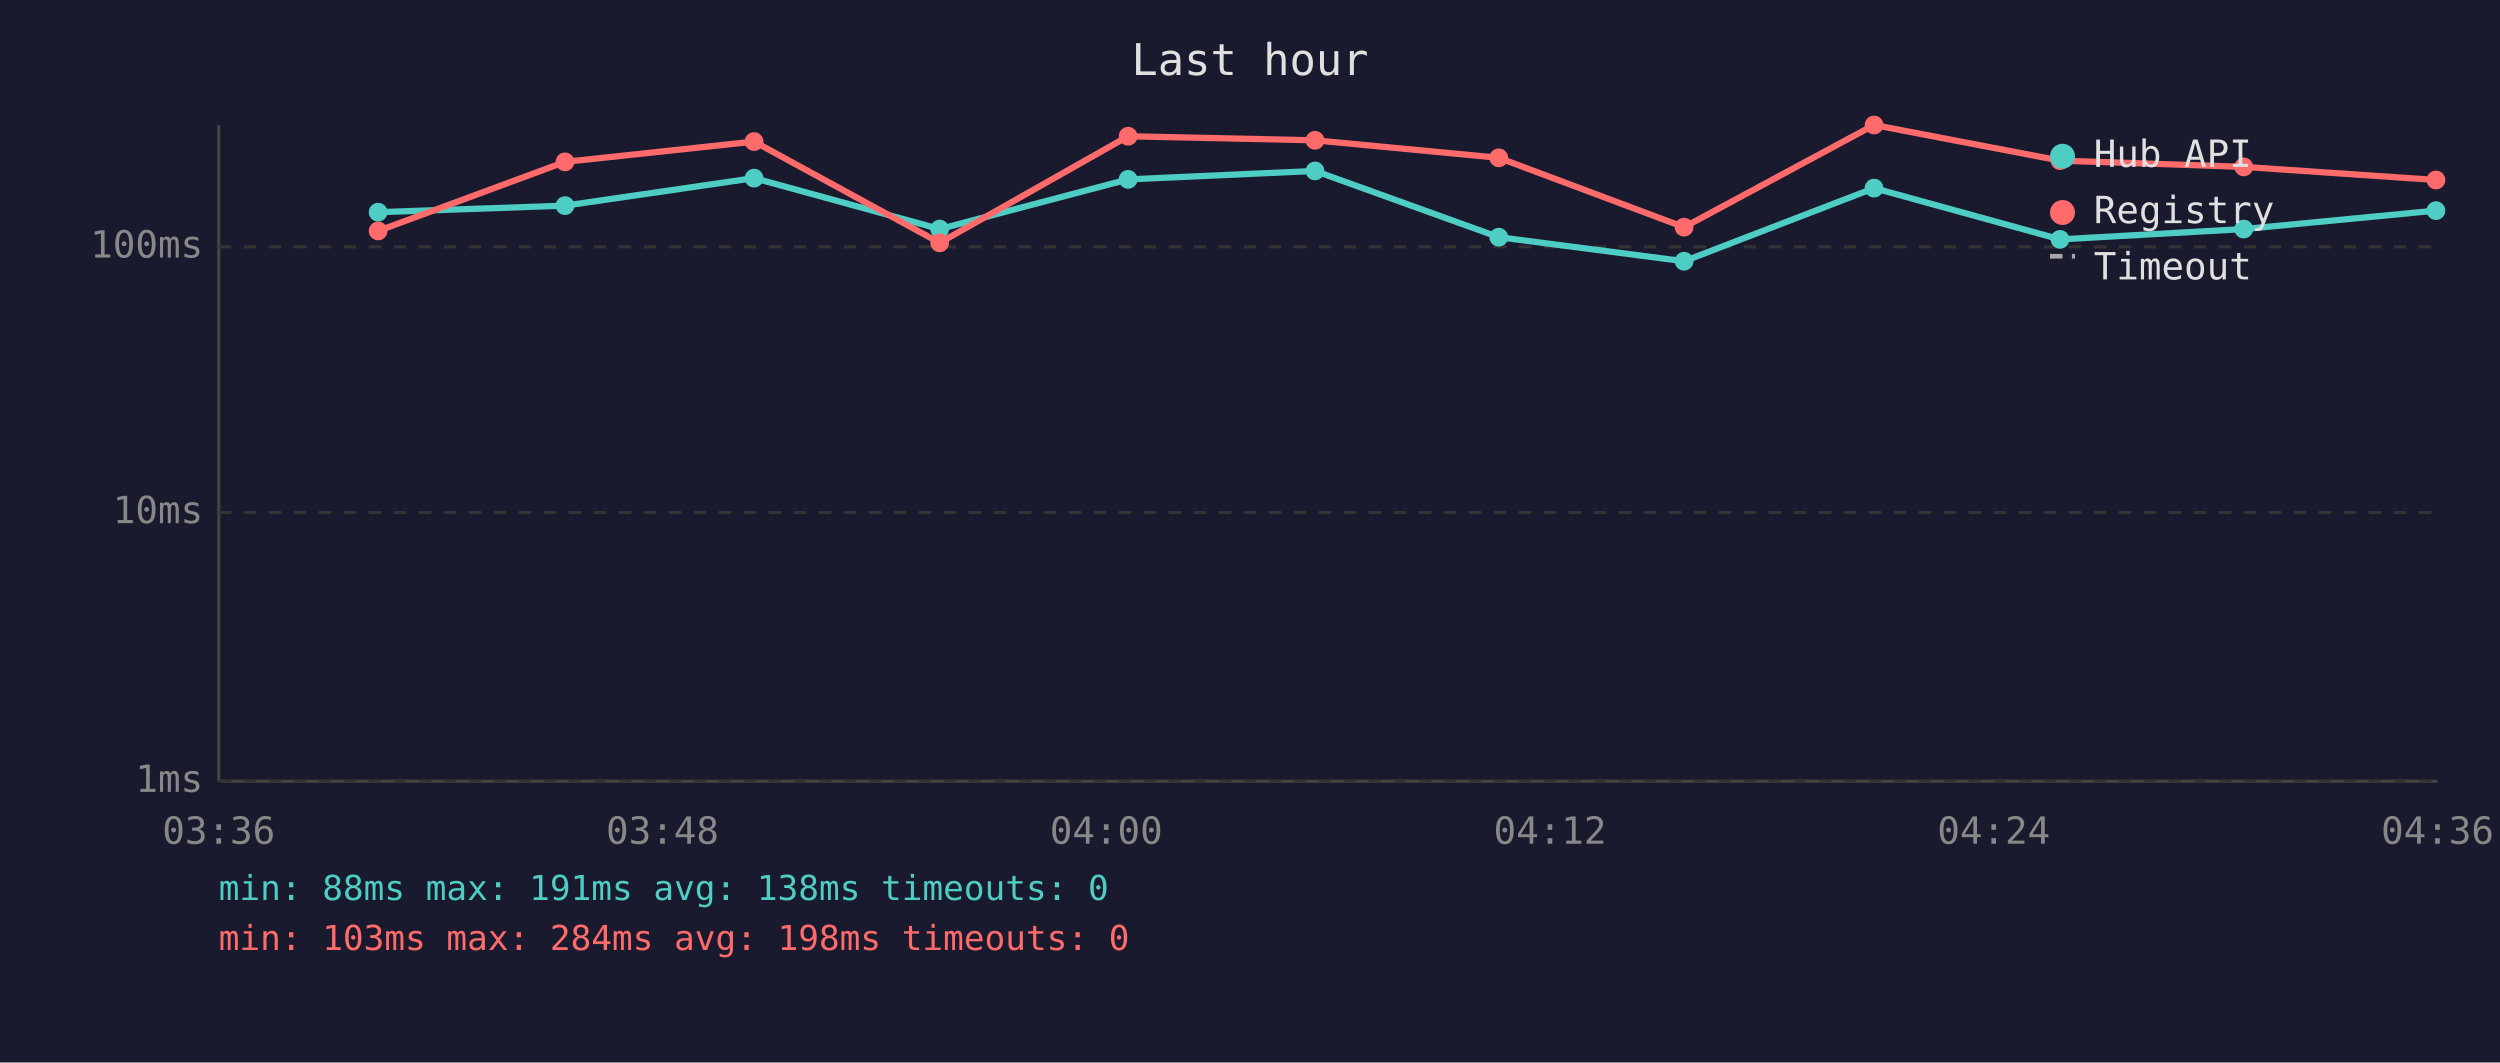
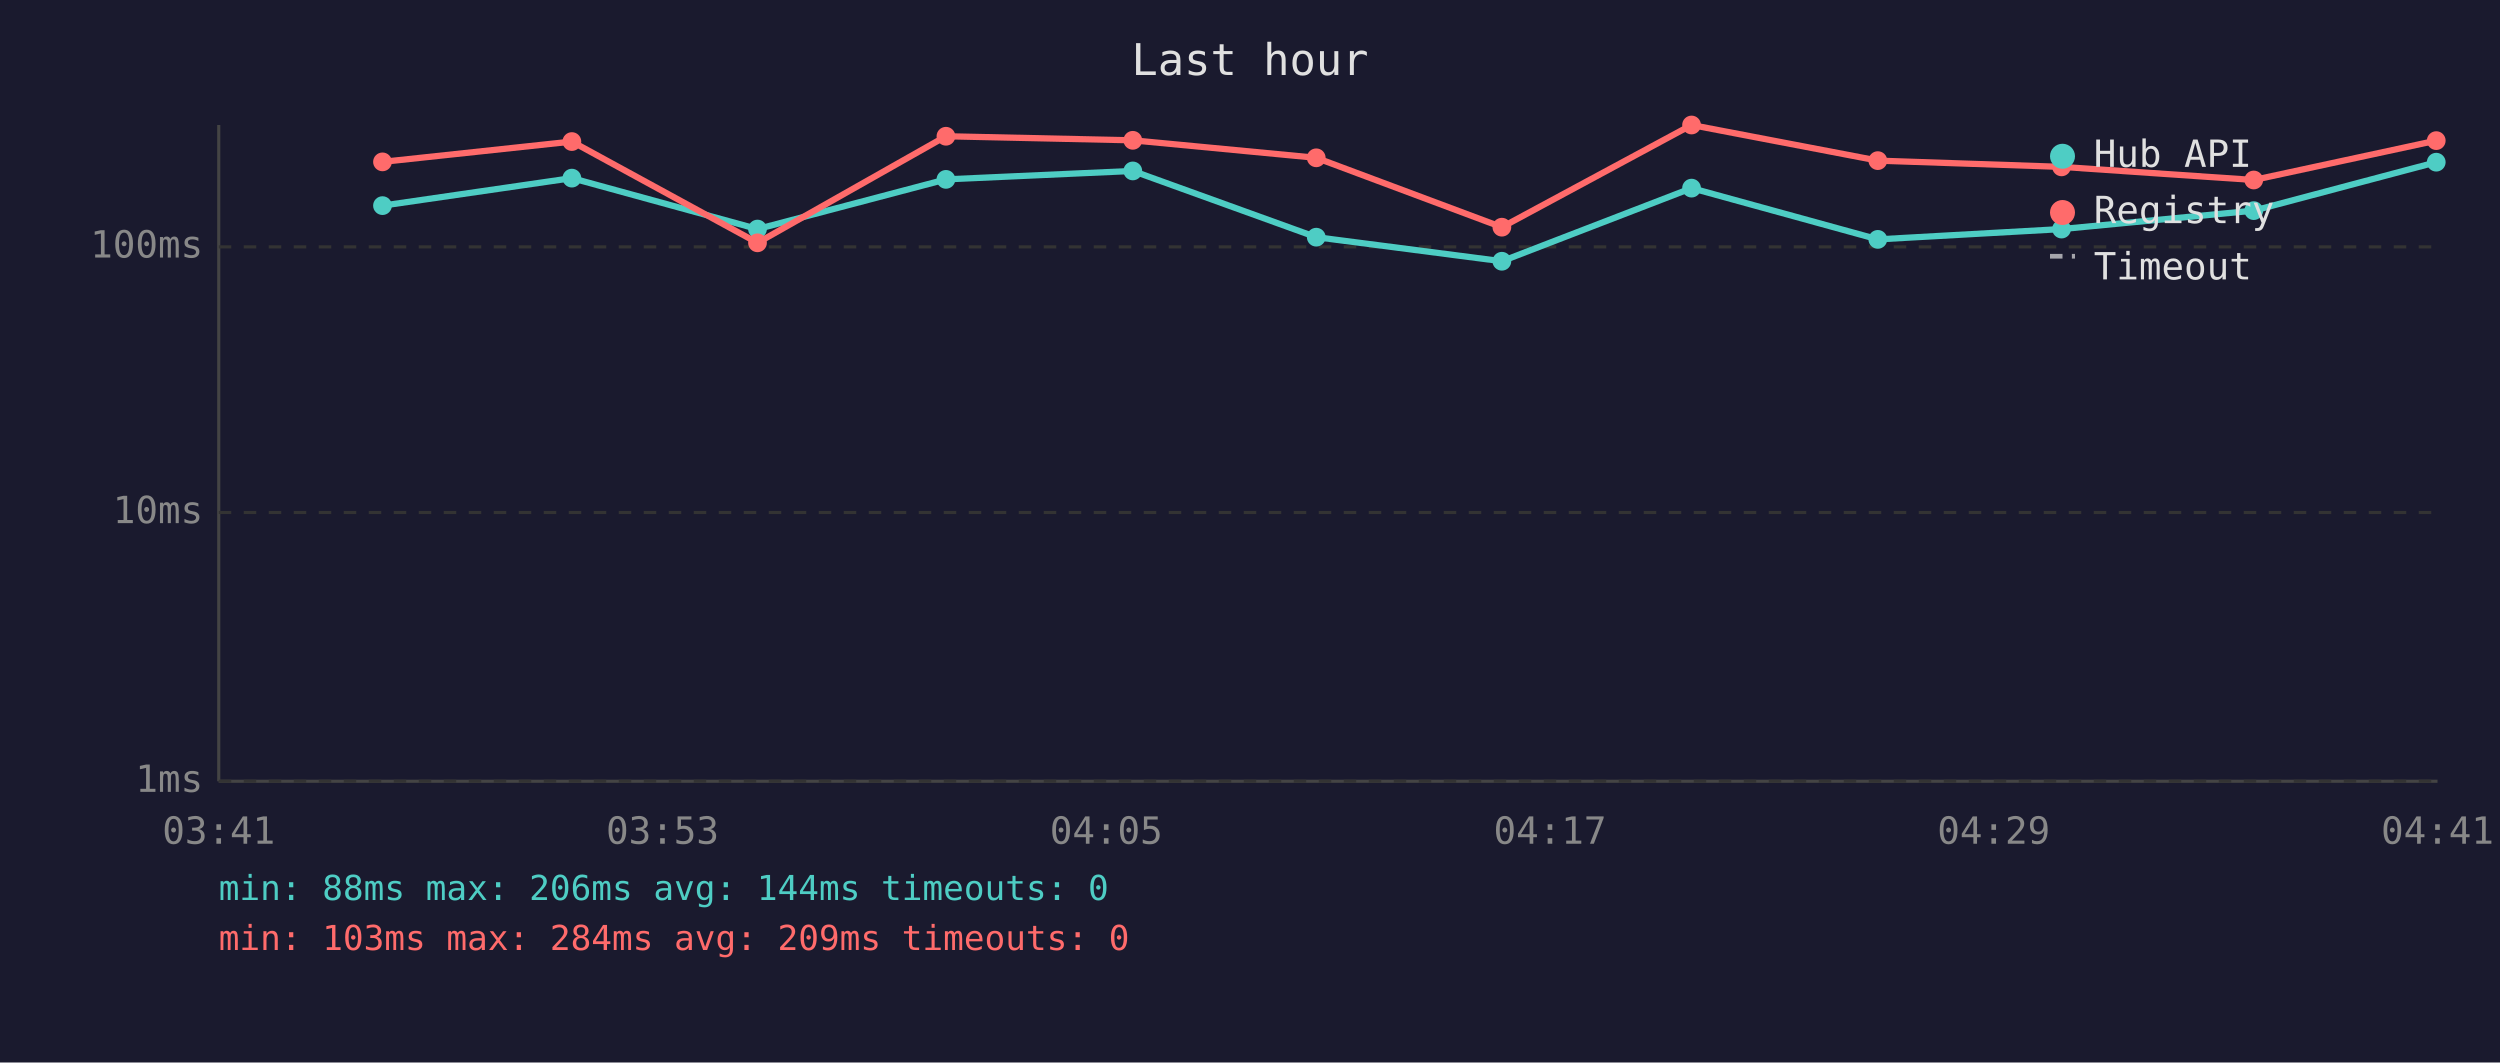
<svg xmlns="http://www.w3.org/2000/svg" viewBox="0 0 800 340" font-family="monospace" font-size="12">
  <rect width="800" height="340" fill="#1a1a2e" />
  <text x="400" y="24" fill="#e0e0e0" font-size="14" text-anchor="middle">Last hour</text>
  <line x1="70" y1="40" x2="70" y2="250" stroke="#444" stroke-width="1" />
  <line x1="70" y1="250" x2="780" y2="250" stroke="#444" stroke-width="1" />
  <line x1="70" y1="250" x2="780" y2="250" stroke="#333" stroke-width="1" stroke-dasharray="4" />
  <text x="65" y="250" fill="#888" text-anchor="end" dominant-baseline="middle">1ms</text>
  <line x1="70" y1="164" x2="780" y2="164" stroke="#333" stroke-width="1" stroke-dasharray="4" />
  <text x="65" y="164" fill="#888" text-anchor="end" dominant-baseline="middle">10ms</text>
  <line x1="70" y1="79" x2="780" y2="79" stroke="#333" stroke-width="1" stroke-dasharray="4" />
  <text x="65" y="79" fill="#888" text-anchor="end" dominant-baseline="middle">100ms</text>
-   <text x="70" y="270" fill="#888" text-anchor="middle">03:36</text>
-   <text x="212" y="270" fill="#888" text-anchor="middle">03:48</text>
-   <text x="354" y="270" fill="#888" text-anchor="middle">04:00</text>
-   <text x="496" y="270" fill="#888" text-anchor="middle">04:12</text>
-   <text x="638" y="270" fill="#888" text-anchor="middle">04:24</text>
-   <text x="780" y="270" fill="#888" text-anchor="middle">04:36</text>
-   <polyline points="121.0,67.9 180.8,65.8 241.3,57.0 300.7,73.3 361.0,57.4 420.8,54.7 479.6,75.9 538.9,83.6 599.7,60.2 659.2,76.6 718.0,73.3 779.5,67.4" fill="none" stroke="#4ecdc4" stroke-width="2" opacity="1" />
-   <circle cx="121.0" cy="67.9" r="3" fill="#4ecdc4" />
-   <circle cx="180.8" cy="65.8" r="3" fill="#4ecdc4" />
-   <circle cx="241.3" cy="57.0" r="3" fill="#4ecdc4" />
-   <circle cx="300.7" cy="73.3" r="3" fill="#4ecdc4" />
-   <circle cx="361.0" cy="57.4" r="3" fill="#4ecdc4" />
-   <circle cx="420.8" cy="54.7" r="3" fill="#4ecdc4" />
-   <circle cx="479.6" cy="75.9" r="3" fill="#4ecdc4" />
-   <circle cx="538.9" cy="83.6" r="3" fill="#4ecdc4" />
-   <circle cx="599.7" cy="60.2" r="3" fill="#4ecdc4" />
-   <circle cx="659.2" cy="76.6" r="3" fill="#4ecdc4" />
-   <circle cx="718.0" cy="73.3" r="3" fill="#4ecdc4" />
-   <circle cx="779.5" cy="67.4" r="3" fill="#4ecdc4" />
-   <polyline points="121.0,73.9 180.8,51.8 241.3,45.3 300.7,77.7 361.0,43.6 420.8,44.9 479.6,50.5 538.9,72.7 599.7,40.0 659.2,51.4 718.0,53.4 779.5,57.6" fill="none" stroke="#ff6b6b" stroke-width="2" opacity="1" />
-   <circle cx="121.0" cy="73.9" r="3" fill="#ff6b6b" />
-   <circle cx="180.8" cy="51.8" r="3" fill="#ff6b6b" />
-   <circle cx="241.3" cy="45.3" r="3" fill="#ff6b6b" />
-   <circle cx="300.7" cy="77.7" r="3" fill="#ff6b6b" />
-   <circle cx="361.0" cy="43.6" r="3" fill="#ff6b6b" />
-   <circle cx="420.8" cy="44.9" r="3" fill="#ff6b6b" />
-   <circle cx="479.6" cy="50.5" r="3" fill="#ff6b6b" />
-   <circle cx="538.9" cy="72.7" r="3" fill="#ff6b6b" />
-   <circle cx="599.7" cy="40.0" r="3" fill="#ff6b6b" />
-   <circle cx="659.2" cy="51.4" r="3" fill="#ff6b6b" />
-   <circle cx="718.0" cy="53.4" r="3" fill="#ff6b6b" />
-   <circle cx="779.5" cy="57.6" r="3" fill="#ff6b6b" />
+   <text x="70" y="270" fill="#888" text-anchor="middle">03:41</text>
+   <text x="212" y="270" fill="#888" text-anchor="middle">03:53</text>
+   <text x="354" y="270" fill="#888" text-anchor="middle">04:05</text>
+   <text x="496" y="270" fill="#888" text-anchor="middle">04:17</text>
+   <text x="638" y="270" fill="#888" text-anchor="middle">04:29</text>
+   <text x="780" y="270" fill="#888" text-anchor="middle">04:41</text>
+   <polyline points="122.4,65.8 183.0,57.0 242.4,73.3 302.7,57.4 362.5,54.7 421.2,75.9 480.6,83.6 541.3,60.2 600.9,76.6 659.7,73.3 721.2,67.4 779.6,51.9" fill="none" stroke="#4ecdc4" stroke-width="2" opacity="1" />
+   <circle cx="122.4" cy="65.8" r="3" fill="#4ecdc4" />
+   <circle cx="183.0" cy="57.0" r="3" fill="#4ecdc4" />
+   <circle cx="242.4" cy="73.3" r="3" fill="#4ecdc4" />
+   <circle cx="302.7" cy="57.4" r="3" fill="#4ecdc4" />
+   <circle cx="362.5" cy="54.7" r="3" fill="#4ecdc4" />
+   <circle cx="421.2" cy="75.9" r="3" fill="#4ecdc4" />
+   <circle cx="480.6" cy="83.6" r="3" fill="#4ecdc4" />
+   <circle cx="541.3" cy="60.2" r="3" fill="#4ecdc4" />
+   <circle cx="600.9" cy="76.6" r="3" fill="#4ecdc4" />
+   <circle cx="659.7" cy="73.3" r="3" fill="#4ecdc4" />
+   <circle cx="721.2" cy="67.4" r="3" fill="#4ecdc4" />
+   <circle cx="779.6" cy="51.9" r="3" fill="#4ecdc4" />
+   <polyline points="122.4,51.8 183.0,45.3 242.4,77.7 302.7,43.6 362.5,44.9 421.2,50.5 480.6,72.7 541.3,40.0 600.9,51.4 659.7,53.4 721.2,57.6 779.6,45.0" fill="none" stroke="#ff6b6b" stroke-width="2" opacity="1" />
+   <circle cx="122.4" cy="51.8" r="3" fill="#ff6b6b" />
+   <circle cx="183.0" cy="45.3" r="3" fill="#ff6b6b" />
+   <circle cx="242.4" cy="77.7" r="3" fill="#ff6b6b" />
+   <circle cx="302.7" cy="43.6" r="3" fill="#ff6b6b" />
+   <circle cx="362.5" cy="44.9" r="3" fill="#ff6b6b" />
+   <circle cx="421.2" cy="50.5" r="3" fill="#ff6b6b" />
+   <circle cx="480.6" cy="72.7" r="3" fill="#ff6b6b" />
+   <circle cx="541.3" cy="40.0" r="3" fill="#ff6b6b" />
+   <circle cx="600.9" cy="51.4" r="3" fill="#ff6b6b" />
+   <circle cx="659.7" cy="53.4" r="3" fill="#ff6b6b" />
+   <circle cx="721.2" cy="57.6" r="3" fill="#ff6b6b" />
+   <circle cx="779.6" cy="45.0" r="3" fill="#ff6b6b" />
  <circle cx="660" cy="50" r="4" fill="#4ecdc4" />
  <text x="670" y="50" fill="#e0e0e0" dominant-baseline="middle">Hub API</text>
  <circle cx="660" cy="68" r="4" fill="#ff6b6b" />
  <text x="670" y="68" fill="#e0e0e0" dominant-baseline="middle">Registry</text>
  <line x1="656" y1="82" x2="664" y2="82" stroke="#e0e0e0" stroke-width="1.5" stroke-dasharray="4,3" opacity="0.7" />
  <text x="670" y="86" fill="#e0e0e0" dominant-baseline="middle">Timeout</text>
-   <text x="70" y="288" fill="#4ecdc4" font-size="11">min: 88ms  max: 191ms  avg: 138ms  timeouts: 0</text>
-   <text x="70" y="304" fill="#ff6b6b" font-size="11">min: 103ms  max: 284ms  avg: 198ms  timeouts: 0</text>
+   <text x="70" y="288" fill="#4ecdc4" font-size="11">min: 88ms  max: 206ms  avg: 144ms  timeouts: 0</text>
+   <text x="70" y="304" fill="#ff6b6b" font-size="11">min: 103ms  max: 284ms  avg: 209ms  timeouts: 0</text>
</svg>
